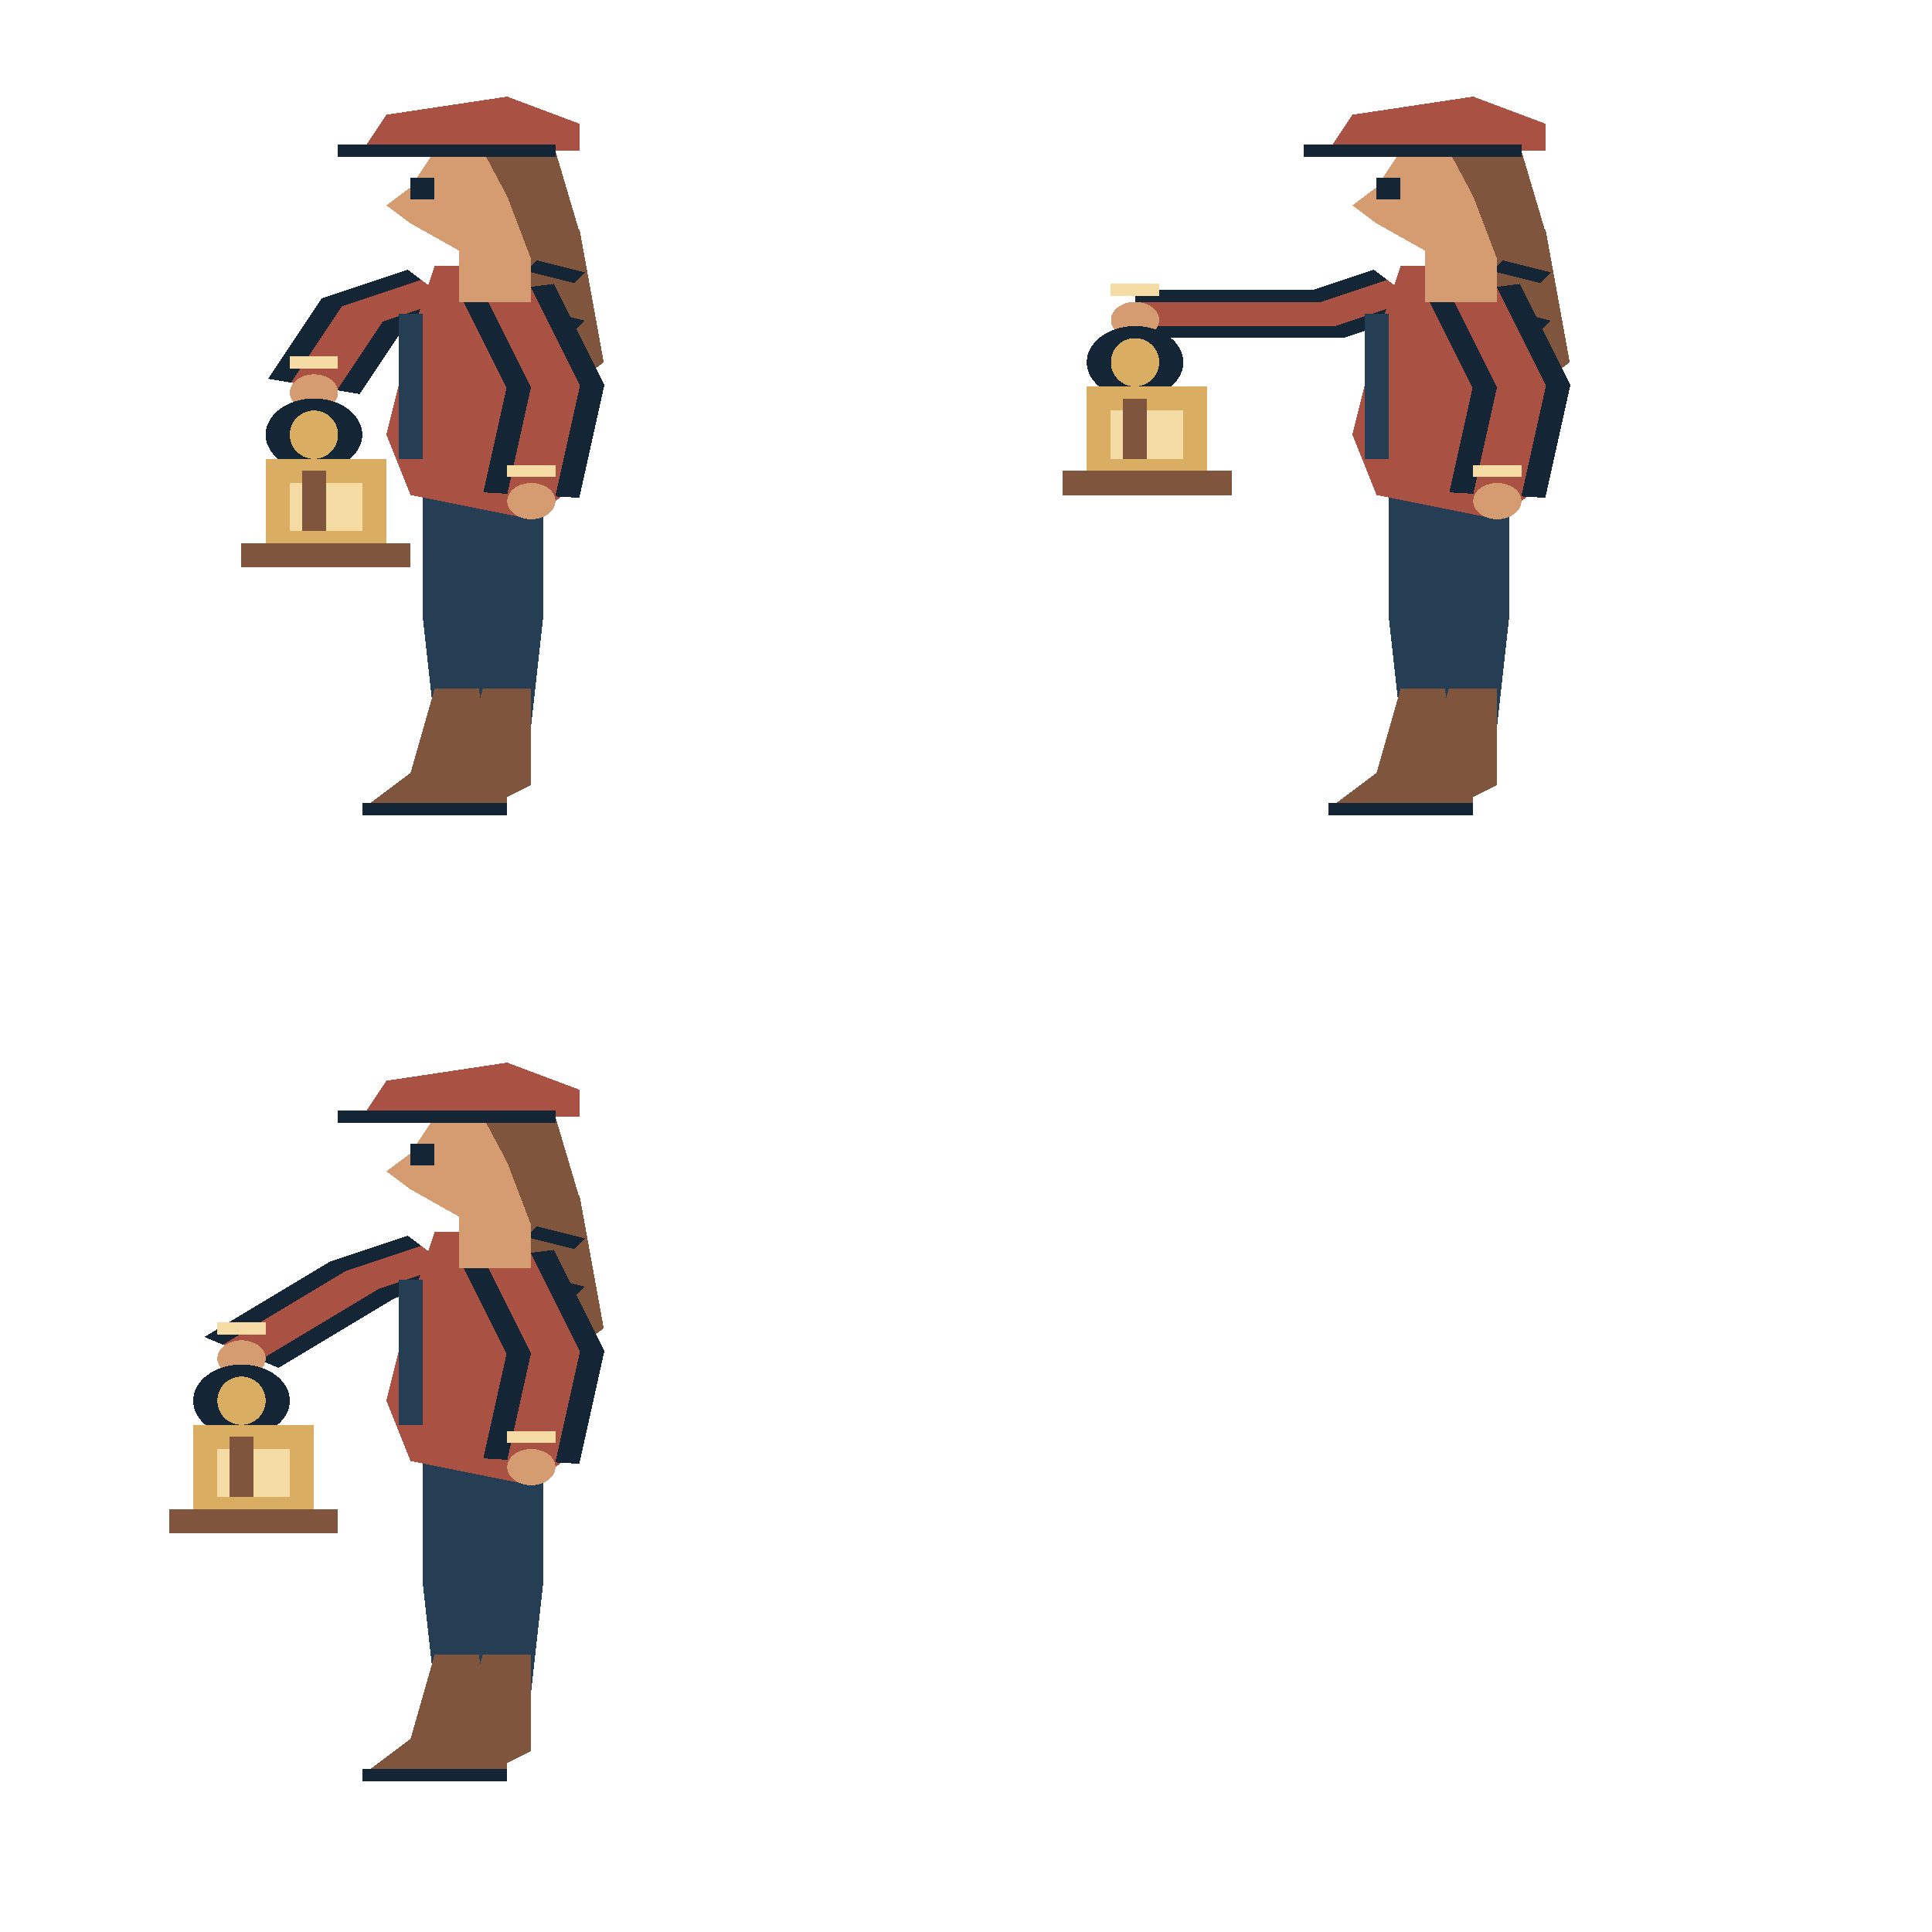
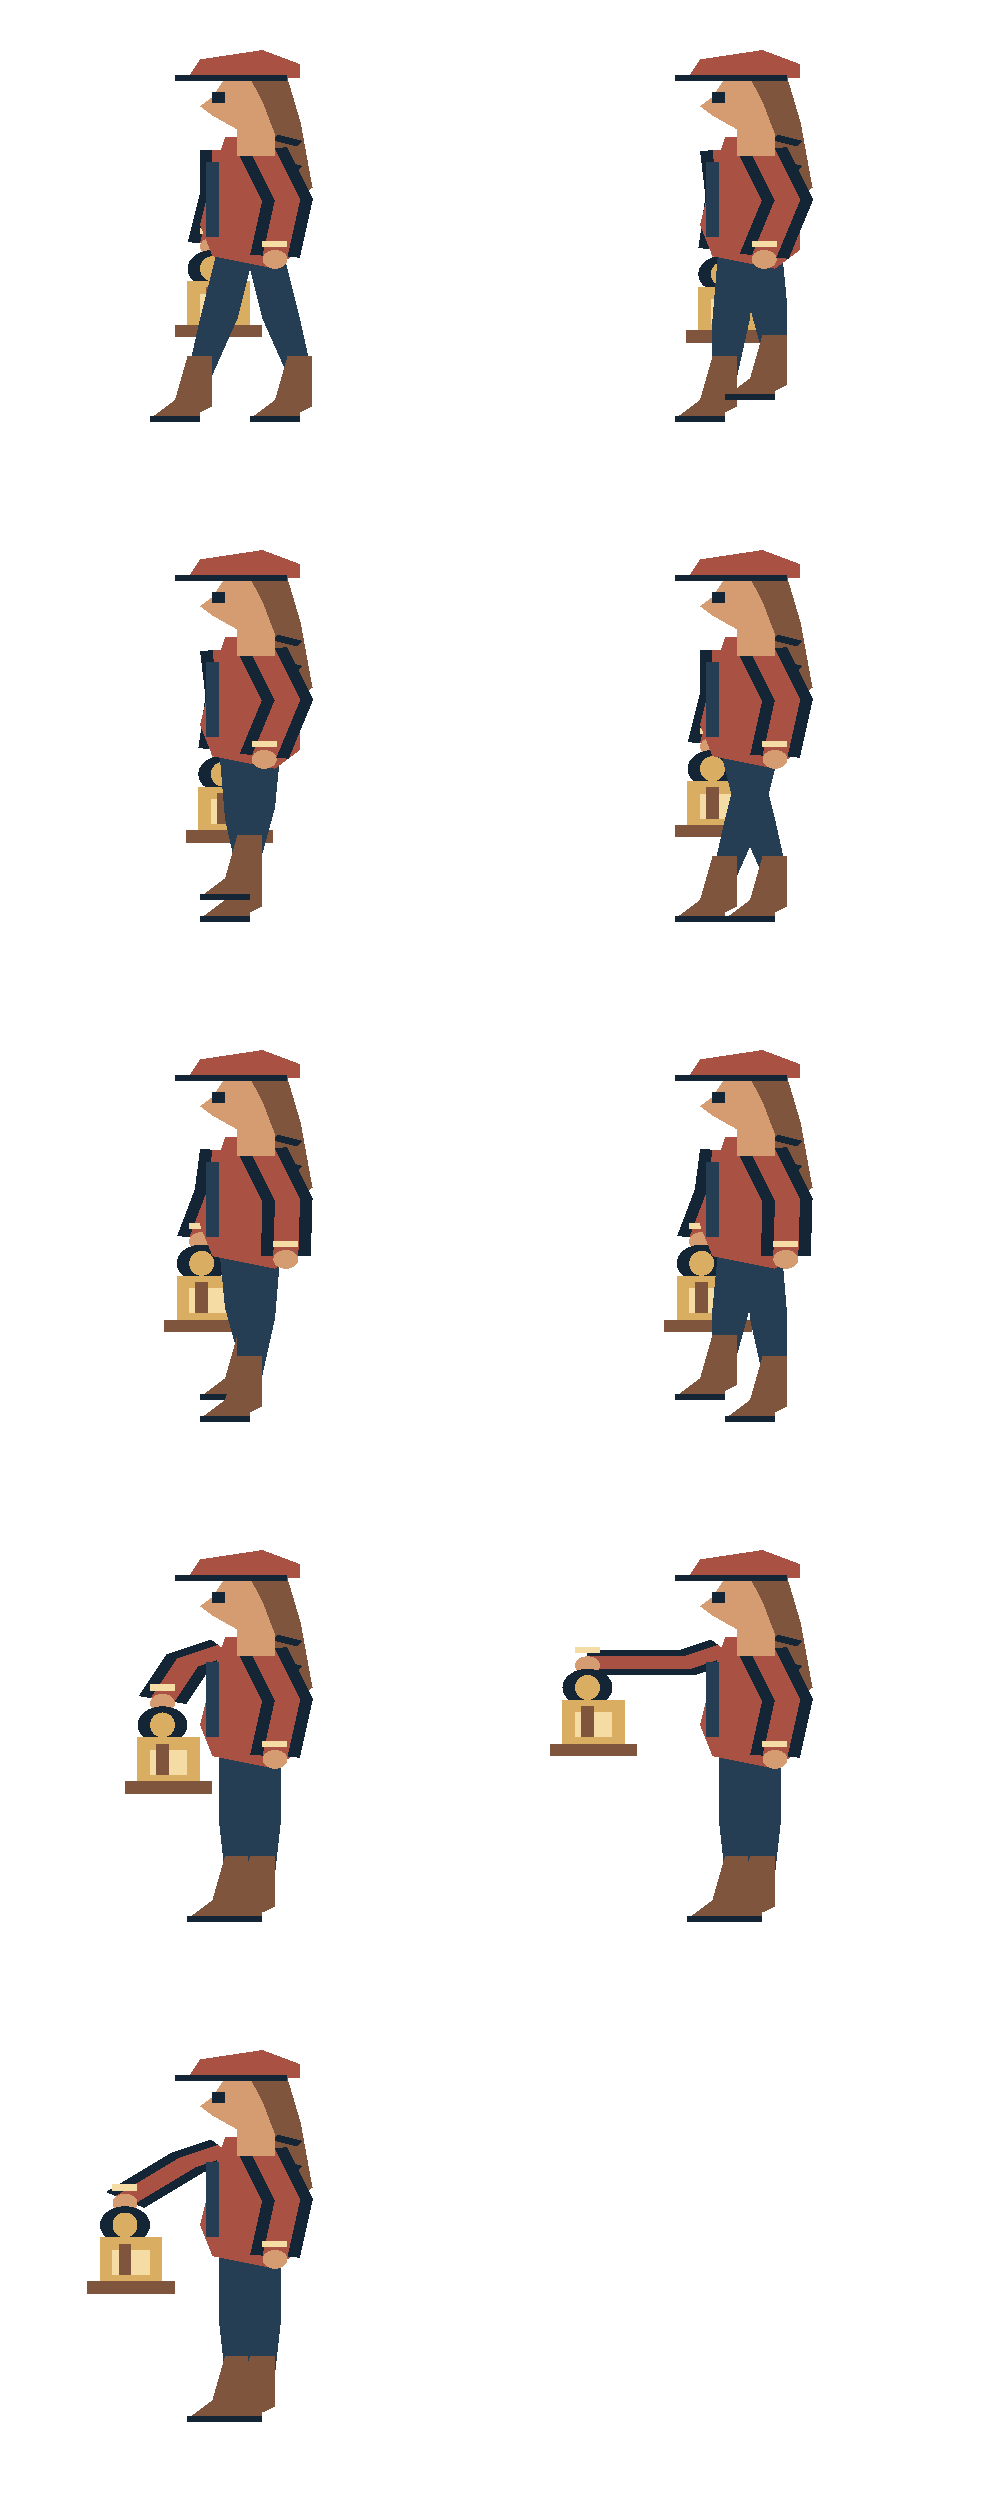
- <svg xmlns="http://www.w3.org/2000/svg" width="160" height="160" viewBox="0 0 160 160">
+ <svg xmlns="http://www.w3.org/2000/svg" width="160" height="400" viewBox="0 0 160 400">
  <svg x="0" y="0" width="80" height="80" viewBox="0 0 40 80" preserveAspectRatio="none" shape-rendering="crispEdges">
+     <polyline points="18,24 18.0,31.0 17.0,39.0" fill="none" stroke="#142536" stroke-width="4" />
+     <polyline points="18,24 18.0,31.0 17.0,39.0" fill="none" stroke="#a95243" stroke-width="2" />
+     <polyline points="16.0,37.0 18.0,37.0" fill="none" stroke="#f5dca4" stroke-width="1" />
+     <ellipse cx="17.0" cy="39.5" rx="1.0" ry="1.5" fill="#d49c70" />
+     <ellipse cx="17.0" cy="43.0" rx="2.0" ry="3.0" fill="#142536" />
+     <ellipse cx="17.0" cy="43.0" rx="1.0" ry="2.0" fill="#d9ae62" />
+     <rect x="15.0" y="45.0" width="5.0" height="8.0" fill="#d9ae62" />
+     <rect x="16.0" y="47.0" width="3.0" height="4.0" fill="#f5dca4" />
+     <polyline points="17.0,46.0 17.0,51.0" fill="none" stroke="#80553d" stroke-width="1" />
+     <rect x="14.0" y="52.0" width="7.0" height="2.0" fill="#80553d" />
+     <polygon points="17.5,39 20.5,39 19.0,51.0 17.0,60 15.0,60 16.0,51.0" fill="#263e53" />
+     <polygon points="15.0,57 17.0,57 17.0,65 16.0,66 16.0,67 12.0,67 14.0,64" fill="#80553d" />
+     <polyline points="12.0,67 16.0,67" fill="none" stroke="#142536" stroke-width="1" />
+     <polygon points="19.5,39 22.5,39 24.0,51.0 25.0,60.0 23.0,60.0 21.0,51.0" fill="#263e53" />
+     <polygon points="23.0,57.0 25.0,57.0 25.0,65.0 24.0,66.0 24.0,67.0 20.0,67.0 22.0,64.0" fill="#80553d" />
+     <polyline points="20.0,67.0 24.0,67.0" fill="none" stroke="#142536" stroke-width="1" />
+     <polygon points="18,22 22,22 24,30 24,40 22,43 17,41 16,36 17,28" fill="#a95243" />
+     <polyline points="17,26 17,38" fill="none" stroke="#263e53" stroke-width="1" />
+     <polygon points="22,19 24,19 25,30 23,33 21,30" fill="#80553d" />
+     <polyline points="22,22 24,23" fill="none" stroke="#142536" stroke-width="1" />
+     <polyline points="22,26 24,27" fill="none" stroke="#142536" stroke-width="1" />
+     <polyline points="22,30 24,31" fill="none" stroke="#142536" stroke-width="1" />
+     <polyline points="22,31 24,31" fill="none" stroke="#a95243" stroke-width="1" />
+     <polyline points="21,24 23,32 22.0,41" fill="none" stroke="#142536" stroke-width="4" />
+     <polyline points="21,24 23,32 22.0,41" fill="none" stroke="#a95243" stroke-width="2" />
+     <polyline points="21.0,39 23.0,39" fill="none" stroke="#f5dca4" stroke-width="1" />
+     <ellipse cx="22.0" cy="41.5" rx="1.0" ry="1.5" fill="#d49c70" />
+     <rect x="19" y="19" width="3" height="6" fill="#d49c70" />
+     <polygon points="18,12.5 23,12.5 23,20.0 19,20.75 17,18.5 16,17.0 17,15.5" fill="#d49c70" />
+     <polygon points="20,12.5 23,12.5 24,19.25 22,21.5 21,16.25" fill="#80553d" />
+     <rect x="17" y="14.75" width="1" height="1.75" fill="#142536" />
+     <polygon points="16,9.5 21,8.0 24,10.25 24,12.5 15,12.5" fill="#a95243" />
+     <polyline points="14,12.5 23,12.5" fill="none" stroke="#142536" stroke-width="1" />
+   </svg>
+   <svg x="80" y="0" width="80" height="80" viewBox="0 0 40 80" preserveAspectRatio="none" shape-rendering="crispEdges">
+     <polyline points="18,24 18.433,31.433 17.866,39.866" fill="none" stroke="#142536" stroke-width="4" />
+     <polyline points="18,24 18.433,31.433 17.866,39.866" fill="none" stroke="#a95243" stroke-width="2" />
+     <polyline points="16.866,37.866 18.866,37.866" fill="none" stroke="#f5dca4" stroke-width="1" />
+     <ellipse cx="17.866" cy="40.366" rx="1.0" ry="1.5" fill="#d49c70" />
+     <ellipse cx="17.866" cy="43.866" rx="2.0" ry="3.0" fill="#142536" />
+     <ellipse cx="17.866" cy="43.866" rx="1.0" ry="2.0" fill="#d9ae62" />
+     <rect x="15.866" y="45.866" width="5.0" height="8.0" fill="#d9ae62" />
+     <rect x="16.866" y="47.866" width="3.0" height="4.0" fill="#f5dca4" />
+     <polyline points="17.866,46.866 17.866,51.866" fill="none" stroke="#80553d" stroke-width="1" />
+     <rect x="14.866" y="52.866" width="7.0" height="2.0" fill="#80553d" />
+     <polygon points="17.5,39 20.5,39 20.0,51.0 19.0,60 17.0,60 17.0,51.0" fill="#263e53" />
+     <polygon points="17.0,57 19.0,57 19.0,65 18.0,66 18.0,67 14.0,67 16.0,64" fill="#80553d" />
+     <polyline points="14.0,67 18.0,67" fill="none" stroke="#142536" stroke-width="1" />
+     <polygon points="19.5,39 22.5,39 23.0,49.268 23.0,56.536 21.0,56.536 20.0,49.268" fill="#263e53" />
+     <polygon points="21.0,53.536 23.0,53.536 23.0,61.536 22.0,62.536 22.0,63.536 18.0,63.536 20.0,60.536" fill="#80553d" />
+     <polyline points="18.0,63.536 22.0,63.536" fill="none" stroke="#142536" stroke-width="1" />
+     <polygon points="18,22 22,22 24,30 24,40 22,43 17,41 16,36 17,28" fill="#a95243" />
+     <polyline points="17,26 17,38" fill="none" stroke="#263e53" stroke-width="1" />
+     <polygon points="22,19 24,19 25,30 23,33 21,30" fill="#80553d" />
+     <polyline points="22,22 24,23" fill="none" stroke="#142536" stroke-width="1" />
+     <polyline points="22,26 24,27" fill="none" stroke="#142536" stroke-width="1" />
+     <polyline points="22,30 24,31" fill="none" stroke="#142536" stroke-width="1" />
+     <polyline points="22,31 24,31" fill="none" stroke="#a95243" stroke-width="1" />
+     <polyline points="21,24 23,32 21.134,41" fill="none" stroke="#142536" stroke-width="4" />
+     <polyline points="21,24 23,32 21.134,41" fill="none" stroke="#a95243" stroke-width="2" />
+     <polyline points="20.134,39 22.134,39" fill="none" stroke="#f5dca4" stroke-width="1" />
+     <ellipse cx="21.134" cy="41.5" rx="1.0" ry="1.5" fill="#d49c70" />
+     <rect x="19" y="19" width="3" height="6" fill="#d49c70" />
+     <polygon points="18,12.5 23,12.5 23,20.0 19,20.75 17,18.5 16,17.0 17,15.5" fill="#d49c70" />
+     <polygon points="20,12.5 23,12.5 24,19.25 22,21.5 21,16.25" fill="#80553d" />
+     <rect x="17" y="14.75" width="1" height="1.75" fill="#142536" />
+     <polygon points="16,9.5 21,8.0 24,10.25 24,12.5 15,12.5" fill="#a95243" />
+     <polyline points="14,12.5 23,12.5" fill="none" stroke="#142536" stroke-width="1" />
+   </svg>
+   <svg x="0" y="80" width="80" height="80" viewBox="0 0 40 80" preserveAspectRatio="none" shape-rendering="crispEdges">
+     <polyline points="18,24 18.433,31.433 17.866,39.866" fill="none" stroke="#142536" stroke-width="4" />
+     <polyline points="18,24 18.433,31.433 17.866,39.866" fill="none" stroke="#a95243" stroke-width="2" />
+     <polyline points="16.866,37.866 18.866,37.866" fill="none" stroke="#f5dca4" stroke-width="1" />
+     <ellipse cx="17.866" cy="40.366" rx="1.0" ry="1.5" fill="#d49c70" />
+     <ellipse cx="17.866" cy="43.866" rx="2.0" ry="3.0" fill="#142536" />
+     <ellipse cx="17.866" cy="43.866" rx="1.0" ry="2.0" fill="#d9ae62" />
+     <rect x="15.866" y="45.866" width="5.0" height="8.0" fill="#d9ae62" />
+     <rect x="16.866" y="47.866" width="3.0" height="4.0" fill="#f5dca4" />
+     <polyline points="17.866,46.866 17.866,51.866" fill="none" stroke="#80553d" stroke-width="1" />
+     <rect x="14.866" y="52.866" width="7.0" height="2.0" fill="#80553d" />
+     <polygon points="17.5,39 20.5,39 21.0,51.0 21.0,60 19.0,60 18.0,51.0" fill="#263e53" />
+     <polygon points="19.0,57 21.0,57 21.0,65 20.0,66 20.0,67 16.0,67 18.0,64" fill="#80553d" />
+     <polyline points="16.0,67 20.0,67" fill="none" stroke="#142536" stroke-width="1" />
+     <polygon points="19.5,39 22.5,39 22.0,49.268 21.0,56.536 19.0,56.536 19.0,49.268" fill="#263e53" />
+     <polygon points="19.0,53.536 21.0,53.536 21.0,61.536 20.0,62.536 20.0,63.536 16.0,63.536 18.0,60.536" fill="#80553d" />
+     <polyline points="16.0,63.536 20.0,63.536" fill="none" stroke="#142536" stroke-width="1" />
+     <polygon points="18,22 22,22 24,30 24,40 22,43 17,41 16,36 17,28" fill="#a95243" />
+     <polyline points="17,26 17,38" fill="none" stroke="#263e53" stroke-width="1" />
+     <polygon points="22,19 24,19 25,30 23,33 21,30" fill="#80553d" />
+     <polyline points="22,22 24,23" fill="none" stroke="#142536" stroke-width="1" />
+     <polyline points="22,26 24,27" fill="none" stroke="#142536" stroke-width="1" />
+     <polyline points="22,30 24,31" fill="none" stroke="#142536" stroke-width="1" />
+     <polyline points="22,31 24,31" fill="none" stroke="#a95243" stroke-width="1" />
+     <polyline points="21,24 23,32 21.134,41" fill="none" stroke="#142536" stroke-width="4" />
+     <polyline points="21,24 23,32 21.134,41" fill="none" stroke="#a95243" stroke-width="2" />
+     <polyline points="20.134,39 22.134,39" fill="none" stroke="#f5dca4" stroke-width="1" />
+     <ellipse cx="21.134" cy="41.5" rx="1.0" ry="1.5" fill="#d49c70" />
+     <rect x="19" y="19" width="3" height="6" fill="#d49c70" />
+     <polygon points="18,12.5 23,12.5 23,20.0 19,20.75 17,18.5 16,17.0 17,15.5" fill="#d49c70" />
+     <polygon points="20,12.5 23,12.5 24,19.25 22,21.5 21,16.25" fill="#80553d" />
+     <rect x="17" y="14.75" width="1" height="1.75" fill="#142536" />
+     <polygon points="16,9.5 21,8.0 24,10.25 24,12.5 15,12.5" fill="#a95243" />
+     <polyline points="14,12.5 23,12.5" fill="none" stroke="#142536" stroke-width="1" />
+   </svg>
+   <svg x="80" y="80" width="80" height="80" viewBox="0 0 40 80" preserveAspectRatio="none" shape-rendering="crispEdges">
+     <polyline points="18,24 18.0,31.0 17.0,39.0" fill="none" stroke="#142536" stroke-width="4" />
+     <polyline points="18,24 18.0,31.0 17.0,39.0" fill="none" stroke="#a95243" stroke-width="2" />
+     <polyline points="16.0,37.0 18.0,37.0" fill="none" stroke="#f5dca4" stroke-width="1" />
+     <ellipse cx="17.0" cy="39.5" rx="1.0" ry="1.5" fill="#d49c70" />
+     <ellipse cx="17.0" cy="43.0" rx="2.0" ry="3.0" fill="#142536" />
+     <ellipse cx="17.0" cy="43.0" rx="1.0" ry="2.0" fill="#d9ae62" />
+     <rect x="15.0" y="45.0" width="5.0" height="8.0" fill="#d9ae62" />
+     <rect x="16.0" y="47.0" width="3.0" height="4.0" fill="#f5dca4" />
+     <polyline points="17.0,46.0 17.0,51.0" fill="none" stroke="#80553d" stroke-width="1" />
+     <rect x="14.0" y="52.0" width="7.0" height="2.0" fill="#80553d" />
+     <polygon points="17.5,39 20.5,39 22.0,51.0 23.0,60.0 21.0,60.0 19.0,51.0" fill="#263e53" />
+     <polygon points="21.0,57.0 23.0,57.0 23.0,65.0 22.0,66.0 22.0,67.0 18.0,67.0 20.0,64.0" fill="#80553d" />
+     <polyline points="18.0,67.0 22.0,67.0" fill="none" stroke="#142536" stroke-width="1" />
+     <polygon points="19.5,39 22.5,39 21.0,51.0 19.0,60 17.0,60 18.0,51.0" fill="#263e53" />
+     <polygon points="17.0,57 19.0,57 19.0,65 18.0,66 18.0,67 14.0,67 16.0,64" fill="#80553d" />
+     <polyline points="14.0,67 18.0,67" fill="none" stroke="#142536" stroke-width="1" />
+     <polygon points="18,22 22,22 24,30 24,40 22,43 17,41 16,36 17,28" fill="#a95243" />
+     <polyline points="17,26 17,38" fill="none" stroke="#263e53" stroke-width="1" />
+     <polygon points="22,19 24,19 25,30 23,33 21,30" fill="#80553d" />
+     <polyline points="22,22 24,23" fill="none" stroke="#142536" stroke-width="1" />
+     <polyline points="22,26 24,27" fill="none" stroke="#142536" stroke-width="1" />
+     <polyline points="22,30 24,31" fill="none" stroke="#142536" stroke-width="1" />
+     <polyline points="22,31 24,31" fill="none" stroke="#a95243" stroke-width="1" />
+     <polyline points="21,24 23,32 22.0,41" fill="none" stroke="#142536" stroke-width="4" />
+     <polyline points="21,24 23,32 22.0,41" fill="none" stroke="#a95243" stroke-width="2" />
+     <polyline points="21.0,39 23.0,39" fill="none" stroke="#f5dca4" stroke-width="1" />
+     <ellipse cx="22.0" cy="41.5" rx="1.0" ry="1.5" fill="#d49c70" />
+     <rect x="19" y="19" width="3" height="6" fill="#d49c70" />
+     <polygon points="18,12.5 23,12.5 23,20.0 19,20.75 17,18.5 16,17.0 17,15.5" fill="#d49c70" />
+     <polygon points="20,12.5 23,12.5 24,19.25 22,21.5 21,16.25" fill="#80553d" />
+     <rect x="17" y="14.75" width="1" height="1.75" fill="#142536" />
+     <polygon points="16,9.5 21,8.0 24,10.25 24,12.5 15,12.5" fill="#a95243" />
+     <polyline points="14,12.5 23,12.5" fill="none" stroke="#142536" stroke-width="1" />
+   </svg>
+   <svg x="0" y="160" width="80" height="80" viewBox="0 0 40 80" preserveAspectRatio="none" shape-rendering="crispEdges">
+     <polyline points="18,24 17.567,30.567 16.134,38.134" fill="none" stroke="#142536" stroke-width="4" />
+     <polyline points="18,24 17.567,30.567 16.134,38.134" fill="none" stroke="#a95243" stroke-width="2" />
+     <polyline points="15.134,36.134 17.134,36.134" fill="none" stroke="#f5dca4" stroke-width="1" />
+     <ellipse cx="16.134" cy="38.634" rx="1.0" ry="1.5" fill="#d49c70" />
+     <ellipse cx="16.134" cy="42.134" rx="2.0" ry="3.0" fill="#142536" />
+     <ellipse cx="16.134" cy="42.134" rx="1.0" ry="2.0" fill="#d9ae62" />
+     <rect x="14.134" y="44.134" width="5.0" height="8.0" fill="#d9ae62" />
+     <rect x="15.134" y="46.134" width="3.0" height="4.0" fill="#f5dca4" />
+     <polyline points="16.134,45.134 16.134,50.134" fill="none" stroke="#80553d" stroke-width="1" />
+     <rect x="13.134" y="51.134" width="7.0" height="2.0" fill="#80553d" />
+     <polygon points="17.5,39 20.5,39 21.0,49.268 21.0,56.536 19.0,56.536 18.0,49.268" fill="#263e53" />
+     <polygon points="19.0,53.536 21.0,53.536 21.0,61.536 20.0,62.536 20.0,63.536 16.0,63.536 18.0,60.536" fill="#80553d" />
+     <polyline points="16.0,63.536 20.0,63.536" fill="none" stroke="#142536" stroke-width="1" />
+     <polygon points="19.5,39 22.5,39 22.0,51.0 21.0,60 19.0,60 19.0,51.0" fill="#263e53" />
+     <polygon points="19.0,57 21.0,57 21.0,65 20.0,66 20.0,67 16.0,67 18.0,64" fill="#80553d" />
+     <polyline points="16.0,67 20.0,67" fill="none" stroke="#142536" stroke-width="1" />
+     <polygon points="18,22 22,22 24,30 24,40 22,43 17,41 16,36 17,28" fill="#a95243" />
+     <polyline points="17,26 17,38" fill="none" stroke="#263e53" stroke-width="1" />
+     <polygon points="22,19 24,19 25,30 23,33 21,30" fill="#80553d" />
+     <polyline points="22,22 24,23" fill="none" stroke="#142536" stroke-width="1" />
+     <polyline points="22,26 24,27" fill="none" stroke="#142536" stroke-width="1" />
+     <polyline points="22,30 24,31" fill="none" stroke="#142536" stroke-width="1" />
+     <polyline points="22,31 24,31" fill="none" stroke="#a95243" stroke-width="1" />
+     <polyline points="21,24 23,32 22.866,41" fill="none" stroke="#142536" stroke-width="4" />
+     <polyline points="21,24 23,32 22.866,41" fill="none" stroke="#a95243" stroke-width="2" />
+     <polyline points="21.866,39 23.866,39" fill="none" stroke="#f5dca4" stroke-width="1" />
+     <ellipse cx="22.866" cy="41.5" rx="1.0" ry="1.5" fill="#d49c70" />
+     <rect x="19" y="19" width="3" height="6" fill="#d49c70" />
+     <polygon points="18,12.5 23,12.5 23,20.0 19,20.75 17,18.5 16,17.0 17,15.5" fill="#d49c70" />
+     <polygon points="20,12.5 23,12.5 24,19.25 22,21.5 21,16.25" fill="#80553d" />
+     <rect x="17" y="14.75" width="1" height="1.75" fill="#142536" />
+     <polygon points="16,9.5 21,8.0 24,10.25 24,12.5 15,12.5" fill="#a95243" />
+     <polyline points="14,12.5 23,12.5" fill="none" stroke="#142536" stroke-width="1" />
+   </svg>
+   <svg x="80" y="160" width="80" height="80" viewBox="0 0 40 80" preserveAspectRatio="none" shape-rendering="crispEdges">
+     <polyline points="18,24 17.567,30.567 16.134,38.134" fill="none" stroke="#142536" stroke-width="4" />
+     <polyline points="18,24 17.567,30.567 16.134,38.134" fill="none" stroke="#a95243" stroke-width="2" />
+     <polyline points="15.134,36.134 17.134,36.134" fill="none" stroke="#f5dca4" stroke-width="1" />
+     <ellipse cx="16.134" cy="38.634" rx="1.0" ry="1.5" fill="#d49c70" />
+     <ellipse cx="16.134" cy="42.134" rx="2.0" ry="3.0" fill="#142536" />
+     <ellipse cx="16.134" cy="42.134" rx="1.0" ry="2.0" fill="#d9ae62" />
+     <rect x="14.134" y="44.134" width="5.0" height="8.0" fill="#d9ae62" />
+     <rect x="15.134" y="46.134" width="3.0" height="4.0" fill="#f5dca4" />
+     <polyline points="16.134,45.134 16.134,50.134" fill="none" stroke="#80553d" stroke-width="1" />
+     <rect x="13.134" y="51.134" width="7.0" height="2.0" fill="#80553d" />
+     <polygon points="17.5,39 20.5,39 20.0,49.268 19.0,56.536 17.0,56.536 17.0,49.268" fill="#263e53" />
+     <polygon points="17.0,53.536 19.0,53.536 19.0,61.536 18.0,62.536 18.0,63.536 14.0,63.536 16.0,60.536" fill="#80553d" />
+     <polyline points="14.0,63.536 18.0,63.536" fill="none" stroke="#142536" stroke-width="1" />
+     <polygon points="19.5,39 22.5,39 23.0,51.0 23.0,60 21.0,60 20.0,51.0" fill="#263e53" />
+     <polygon points="21.0,57 23.0,57 23.0,65 22.0,66 22.0,67 18.0,67 20.0,64" fill="#80553d" />
+     <polyline points="18.0,67 22.0,67" fill="none" stroke="#142536" stroke-width="1" />
+     <polygon points="18,22 22,22 24,30 24,40 22,43 17,41 16,36 17,28" fill="#a95243" />
+     <polyline points="17,26 17,38" fill="none" stroke="#263e53" stroke-width="1" />
+     <polygon points="22,19 24,19 25,30 23,33 21,30" fill="#80553d" />
+     <polyline points="22,22 24,23" fill="none" stroke="#142536" stroke-width="1" />
+     <polyline points="22,26 24,27" fill="none" stroke="#142536" stroke-width="1" />
+     <polyline points="22,30 24,31" fill="none" stroke="#142536" stroke-width="1" />
+     <polyline points="22,31 24,31" fill="none" stroke="#a95243" stroke-width="1" />
+     <polyline points="21,24 23,32 22.866,41" fill="none" stroke="#142536" stroke-width="4" />
+     <polyline points="21,24 23,32 22.866,41" fill="none" stroke="#a95243" stroke-width="2" />
+     <polyline points="21.866,39 23.866,39" fill="none" stroke="#f5dca4" stroke-width="1" />
+     <ellipse cx="22.866" cy="41.5" rx="1.0" ry="1.5" fill="#d49c70" />
+     <rect x="19" y="19" width="3" height="6" fill="#d49c70" />
+     <polygon points="18,12.5 23,12.5 23,20.0 19,20.75 17,18.5 16,17.0 17,15.5" fill="#d49c70" />
+     <polygon points="20,12.5 23,12.5 24,19.25 22,21.5 21,16.25" fill="#80553d" />
+     <rect x="17" y="14.75" width="1" height="1.75" fill="#142536" />
+     <polygon points="16,9.5 21,8.0 24,10.25 24,12.5 15,12.5" fill="#a95243" />
+     <polyline points="14,12.5 23,12.5" fill="none" stroke="#142536" stroke-width="1" />
+   </svg>
+   <svg x="0" y="240" width="80" height="80" viewBox="0 0 40 80" preserveAspectRatio="none" shape-rendering="crispEdges">
    <polyline points="18,24 15,26 13,32" fill="none" stroke="#142536" stroke-width="4" />
    <polyline points="18,24 15,26 13,32" fill="none" stroke="#a95243" stroke-width="2" />
    <polyline points="12,30 14,30" fill="none" stroke="#f5dca4" stroke-width="1" />
    <ellipse cx="13.0" cy="32.5" rx="1.0" ry="1.5" fill="#d49c70" />
    <ellipse cx="13.0" cy="36.0" rx="2.0" ry="3.0" fill="#142536" />
    <ellipse cx="13.0" cy="36.0" rx="1.0" ry="2.0" fill="#d9ae62" />
    <rect x="11" y="38" width="5" height="8" fill="#d9ae62" />
    <rect x="12" y="40" width="3" height="4" fill="#f5dca4" />
    <polyline points="13,39 13,44" fill="none" stroke="#80553d" stroke-width="1" />
    <rect x="10" y="45" width="7" height="2" fill="#80553d" />
    <polygon points="17.5,39 20.5,39 20.5,51.0 20,60 18,60 17.5,51.0" fill="#263e53" />
    <polygon points="18,57 20,57 20,65 19,66 19,67 15,67 17,64" fill="#80553d" />
    <polyline points="15,67 19,67" fill="none" stroke="#142536" stroke-width="1" />
    <polygon points="19.5,39 22.5,39 22.5,51.0 22,60 20,60 19.5,51.0" fill="#263e53" />
    <polygon points="20,57 22,57 22,65 21,66 21,67 17,67 19,64" fill="#80553d" />
    <polyline points="17,67 21,67" fill="none" stroke="#142536" stroke-width="1" />
    <polygon points="18,22 22,22 24,30 24,40 22,43 17,41 16,36 17,28" fill="#a95243" />
    <polyline points="17,26 17,38" fill="none" stroke="#263e53" stroke-width="1" />
    <polygon points="22,19 24,19 25,30 23,33 21,30" fill="#80553d" />
    <polyline points="22,22 24,23" fill="none" stroke="#142536" stroke-width="1" />
    <polyline points="22,26 24,27" fill="none" stroke="#142536" stroke-width="1" />
    <polyline points="22,30 24,31" fill="none" stroke="#142536" stroke-width="1" />
    <polyline points="22,31 24,31" fill="none" stroke="#a95243" stroke-width="1" />
    <polyline points="21,24 23,32 22,41" fill="none" stroke="#142536" stroke-width="4" />
    <polyline points="21,24 23,32 22,41" fill="none" stroke="#a95243" stroke-width="2" />
    <polyline points="21,39 23,39" fill="none" stroke="#f5dca4" stroke-width="1" />
    <ellipse cx="22.0" cy="41.5" rx="1.0" ry="1.5" fill="#d49c70" />
    <rect x="19" y="19" width="3" height="6" fill="#d49c70" />
    <polygon points="18,12.5 23,12.5 23,20.0 19,20.75 17,18.5 16,17.0 17,15.5" fill="#d49c70" />
    <polygon points="20,12.5 23,12.5 24,19.25 22,21.5 21,16.25" fill="#80553d" />
    <rect x="17" y="14.75" width="1" height="1.75" fill="#142536" />
    <polygon points="16,9.5 21,8.0 24,10.25 24,12.5 15,12.5" fill="#a95243" />
    <polyline points="14,12.5 23,12.5" fill="none" stroke="#142536" stroke-width="1" />
  </svg>
-   <svg x="80" y="0" width="80" height="80" viewBox="0 0 40 80" preserveAspectRatio="none" shape-rendering="crispEdges">
+   <svg x="80" y="240" width="80" height="80" viewBox="0 0 40 80" preserveAspectRatio="none" shape-rendering="crispEdges">
    <polyline points="18,24 15,26 7,26" fill="none" stroke="#142536" stroke-width="4" />
    <polyline points="18,24 15,26 7,26" fill="none" stroke="#a95243" stroke-width="2" />
    <polyline points="6,24 8,24" fill="none" stroke="#f5dca4" stroke-width="1" />
    <ellipse cx="7.0" cy="26.5" rx="1.0" ry="1.5" fill="#d49c70" />
    <ellipse cx="7.0" cy="30.0" rx="2.0" ry="3.0" fill="#142536" />
    <ellipse cx="7.0" cy="30.0" rx="1.0" ry="2.0" fill="#d9ae62" />
    <rect x="5" y="32" width="5" height="8" fill="#d9ae62" />
    <rect x="6" y="34" width="3" height="4" fill="#f5dca4" />
    <polyline points="7,33 7,38" fill="none" stroke="#80553d" stroke-width="1" />
    <rect x="4" y="39" width="7" height="2" fill="#80553d" />
    <polygon points="17.5,39 20.5,39 20.5,51.0 20,60 18,60 17.5,51.0" fill="#263e53" />
    <polygon points="18,57 20,57 20,65 19,66 19,67 15,67 17,64" fill="#80553d" />
    <polyline points="15,67 19,67" fill="none" stroke="#142536" stroke-width="1" />
    <polygon points="19.5,39 22.5,39 22.5,51.0 22,60 20,60 19.5,51.0" fill="#263e53" />
    <polygon points="20,57 22,57 22,65 21,66 21,67 17,67 19,64" fill="#80553d" />
    <polyline points="17,67 21,67" fill="none" stroke="#142536" stroke-width="1" />
    <polygon points="18,22 22,22 24,30 24,40 22,43 17,41 16,36 17,28" fill="#a95243" />
    <polyline points="17,26 17,38" fill="none" stroke="#263e53" stroke-width="1" />
    <polygon points="22,19 24,19 25,30 23,33 21,30" fill="#80553d" />
    <polyline points="22,22 24,23" fill="none" stroke="#142536" stroke-width="1" />
    <polyline points="22,26 24,27" fill="none" stroke="#142536" stroke-width="1" />
    <polyline points="22,30 24,31" fill="none" stroke="#142536" stroke-width="1" />
    <polyline points="22,31 24,31" fill="none" stroke="#a95243" stroke-width="1" />
    <polyline points="21,24 23,32 22,41" fill="none" stroke="#142536" stroke-width="4" />
    <polyline points="21,24 23,32 22,41" fill="none" stroke="#a95243" stroke-width="2" />
    <polyline points="21,39 23,39" fill="none" stroke="#f5dca4" stroke-width="1" />
    <ellipse cx="22.0" cy="41.5" rx="1.0" ry="1.5" fill="#d49c70" />
    <rect x="19" y="19" width="3" height="6" fill="#d49c70" />
    <polygon points="18,12.5 23,12.5 23,20.0 19,20.75 17,18.5 16,17.0 17,15.5" fill="#d49c70" />
    <polygon points="20,12.5 23,12.5 24,19.25 22,21.5 21,16.25" fill="#80553d" />
    <rect x="17" y="14.75" width="1" height="1.75" fill="#142536" />
    <polygon points="16,9.5 21,8.0 24,10.25 24,12.5 15,12.5" fill="#a95243" />
    <polyline points="14,12.5 23,12.5" fill="none" stroke="#142536" stroke-width="1" />
  </svg>
-   <svg x="0" y="80" width="80" height="80" viewBox="0 0 40 80" preserveAspectRatio="none" shape-rendering="crispEdges">
+   <svg x="0" y="320" width="80" height="80" viewBox="0 0 40 80" preserveAspectRatio="none" shape-rendering="crispEdges">
    <polyline points="18,24 15,26 10,32" fill="none" stroke="#142536" stroke-width="4" />
    <polyline points="18,24 15,26 10,32" fill="none" stroke="#a95243" stroke-width="2" />
    <polyline points="9,30 11,30" fill="none" stroke="#f5dca4" stroke-width="1" />
    <ellipse cx="10.0" cy="32.5" rx="1.0" ry="1.5" fill="#d49c70" />
    <ellipse cx="10.0" cy="36.0" rx="2.0" ry="3.0" fill="#142536" />
    <ellipse cx="10.0" cy="36.0" rx="1.0" ry="2.0" fill="#d9ae62" />
    <rect x="8" y="38" width="5" height="8" fill="#d9ae62" />
    <rect x="9" y="40" width="3" height="4" fill="#f5dca4" />
    <polyline points="10,39 10,44" fill="none" stroke="#80553d" stroke-width="1" />
    <rect x="7" y="45" width="7" height="2" fill="#80553d" />
    <polygon points="17.5,39 20.5,39 20.5,51.0 20,60 18,60 17.5,51.0" fill="#263e53" />
    <polygon points="18,57 20,57 20,65 19,66 19,67 15,67 17,64" fill="#80553d" />
    <polyline points="15,67 19,67" fill="none" stroke="#142536" stroke-width="1" />
    <polygon points="19.5,39 22.5,39 22.5,51.0 22,60 20,60 19.5,51.0" fill="#263e53" />
    <polygon points="20,57 22,57 22,65 21,66 21,67 17,67 19,64" fill="#80553d" />
    <polyline points="17,67 21,67" fill="none" stroke="#142536" stroke-width="1" />
    <polygon points="18,22 22,22 24,30 24,40 22,43 17,41 16,36 17,28" fill="#a95243" />
    <polyline points="17,26 17,38" fill="none" stroke="#263e53" stroke-width="1" />
    <polygon points="22,19 24,19 25,30 23,33 21,30" fill="#80553d" />
    <polyline points="22,22 24,23" fill="none" stroke="#142536" stroke-width="1" />
    <polyline points="22,26 24,27" fill="none" stroke="#142536" stroke-width="1" />
    <polyline points="22,30 24,31" fill="none" stroke="#142536" stroke-width="1" />
    <polyline points="22,31 24,31" fill="none" stroke="#a95243" stroke-width="1" />
    <polyline points="21,24 23,32 22,41" fill="none" stroke="#142536" stroke-width="4" />
    <polyline points="21,24 23,32 22,41" fill="none" stroke="#a95243" stroke-width="2" />
    <polyline points="21,39 23,39" fill="none" stroke="#f5dca4" stroke-width="1" />
    <ellipse cx="22.0" cy="41.5" rx="1.0" ry="1.5" fill="#d49c70" />
    <rect x="19" y="19" width="3" height="6" fill="#d49c70" />
    <polygon points="18,12.5 23,12.5 23,20.0 19,20.75 17,18.5 16,17.0 17,15.5" fill="#d49c70" />
    <polygon points="20,12.5 23,12.5 24,19.25 22,21.5 21,16.25" fill="#80553d" />
    <rect x="17" y="14.75" width="1" height="1.75" fill="#142536" />
    <polygon points="16,9.5 21,8.0 24,10.25 24,12.5 15,12.5" fill="#a95243" />
    <polyline points="14,12.5 23,12.5" fill="none" stroke="#142536" stroke-width="1" />
  </svg>
</svg>
